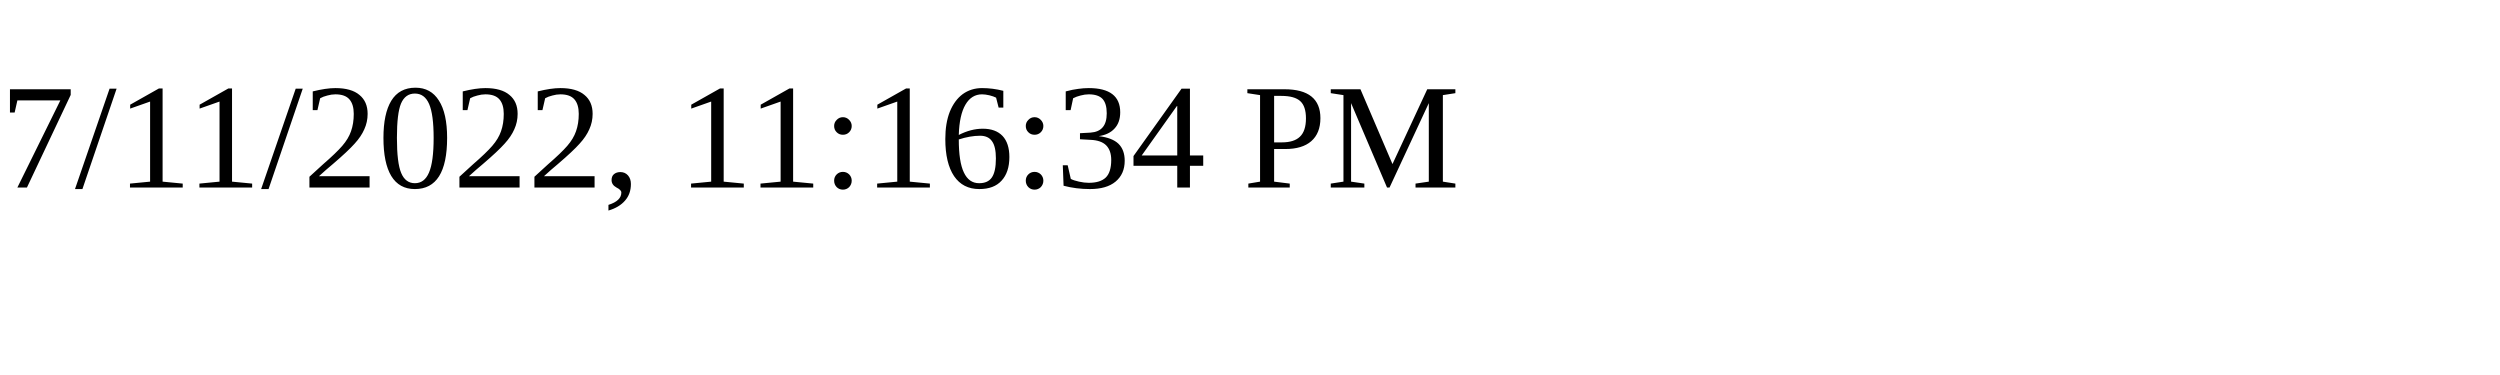
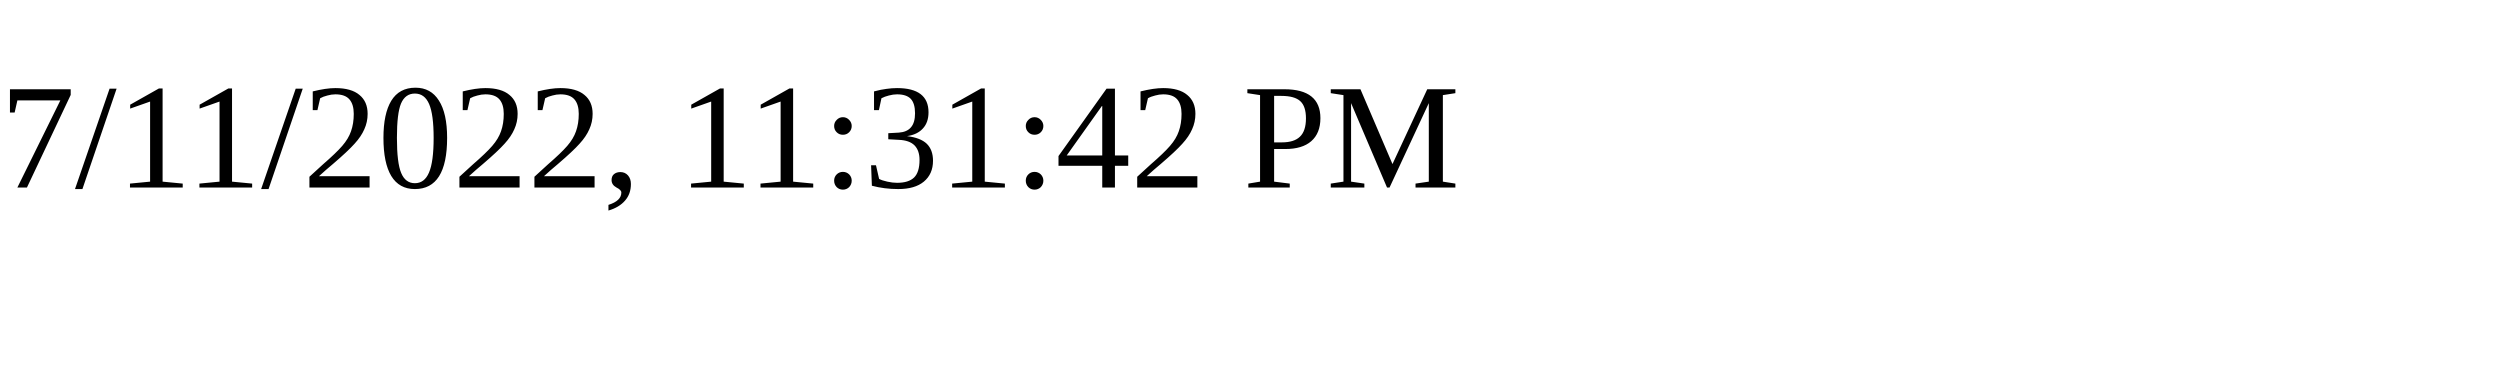
<svg xmlns="http://www.w3.org/2000/svg" height="30" width="200">
-   <text x="0" y="15">7/11/2022, 11:16:34 PM</text>
+   <text x="0" y="15">7/11/2022, 11:31:42 PM</text>
</svg>
